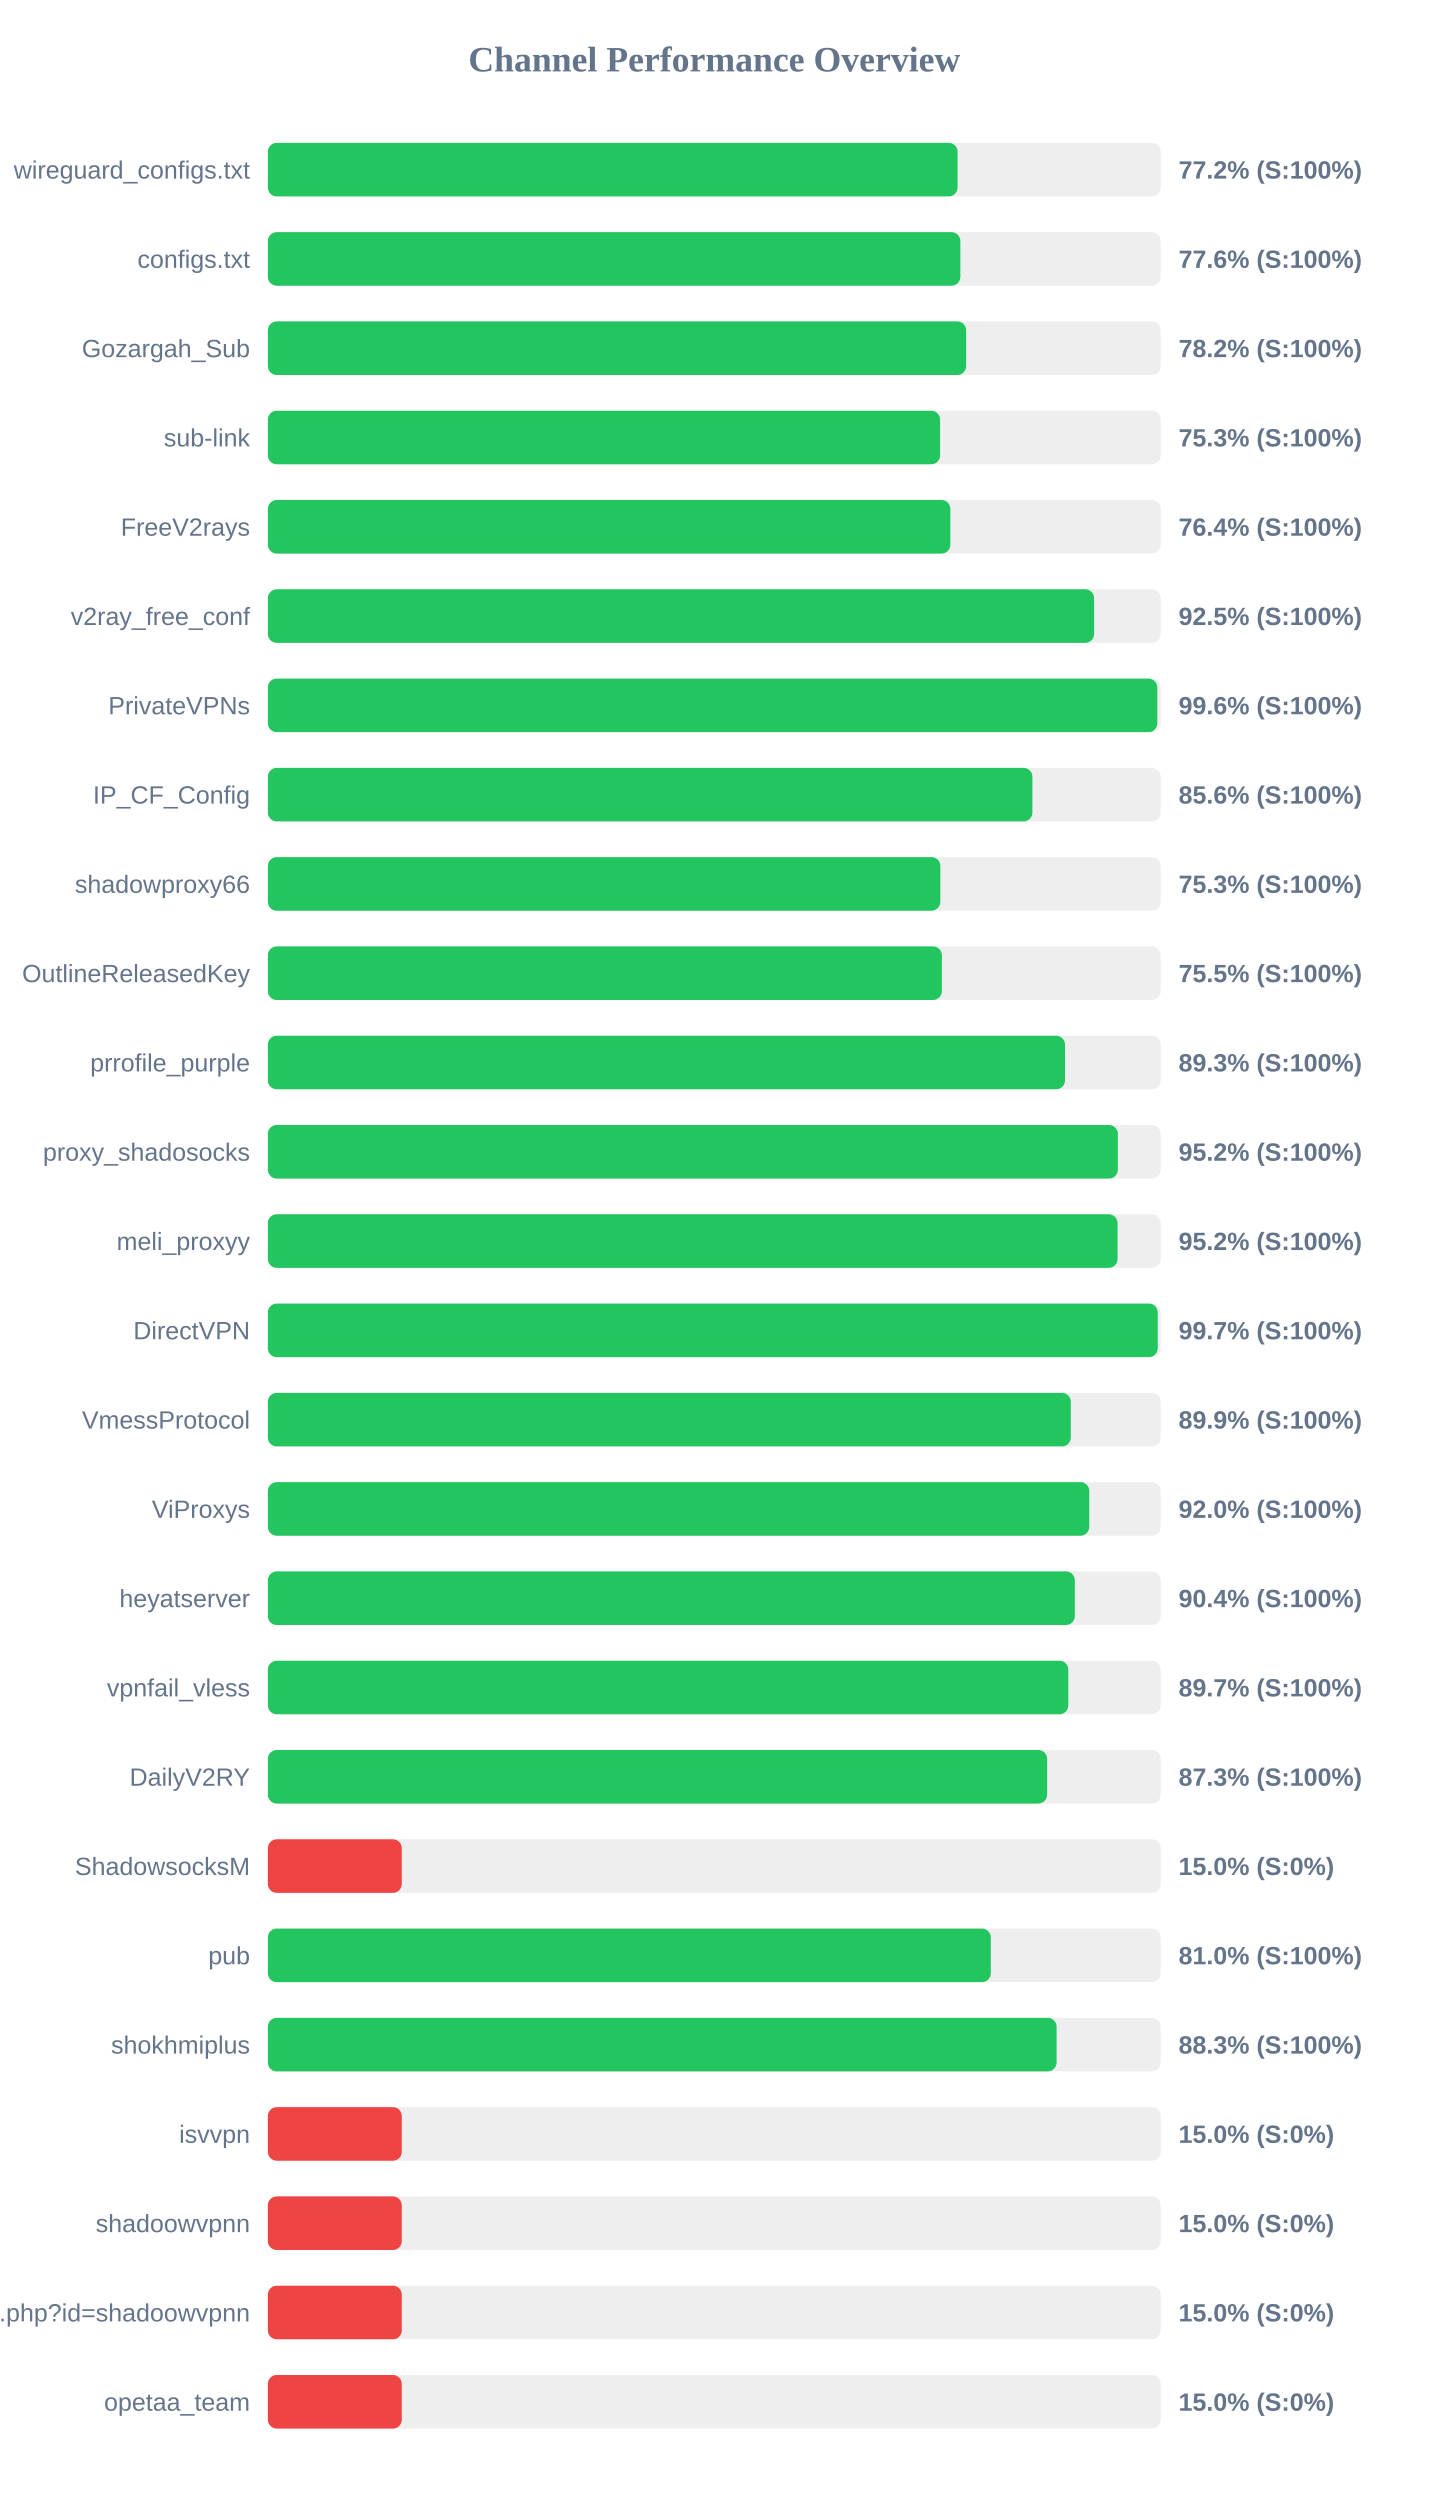
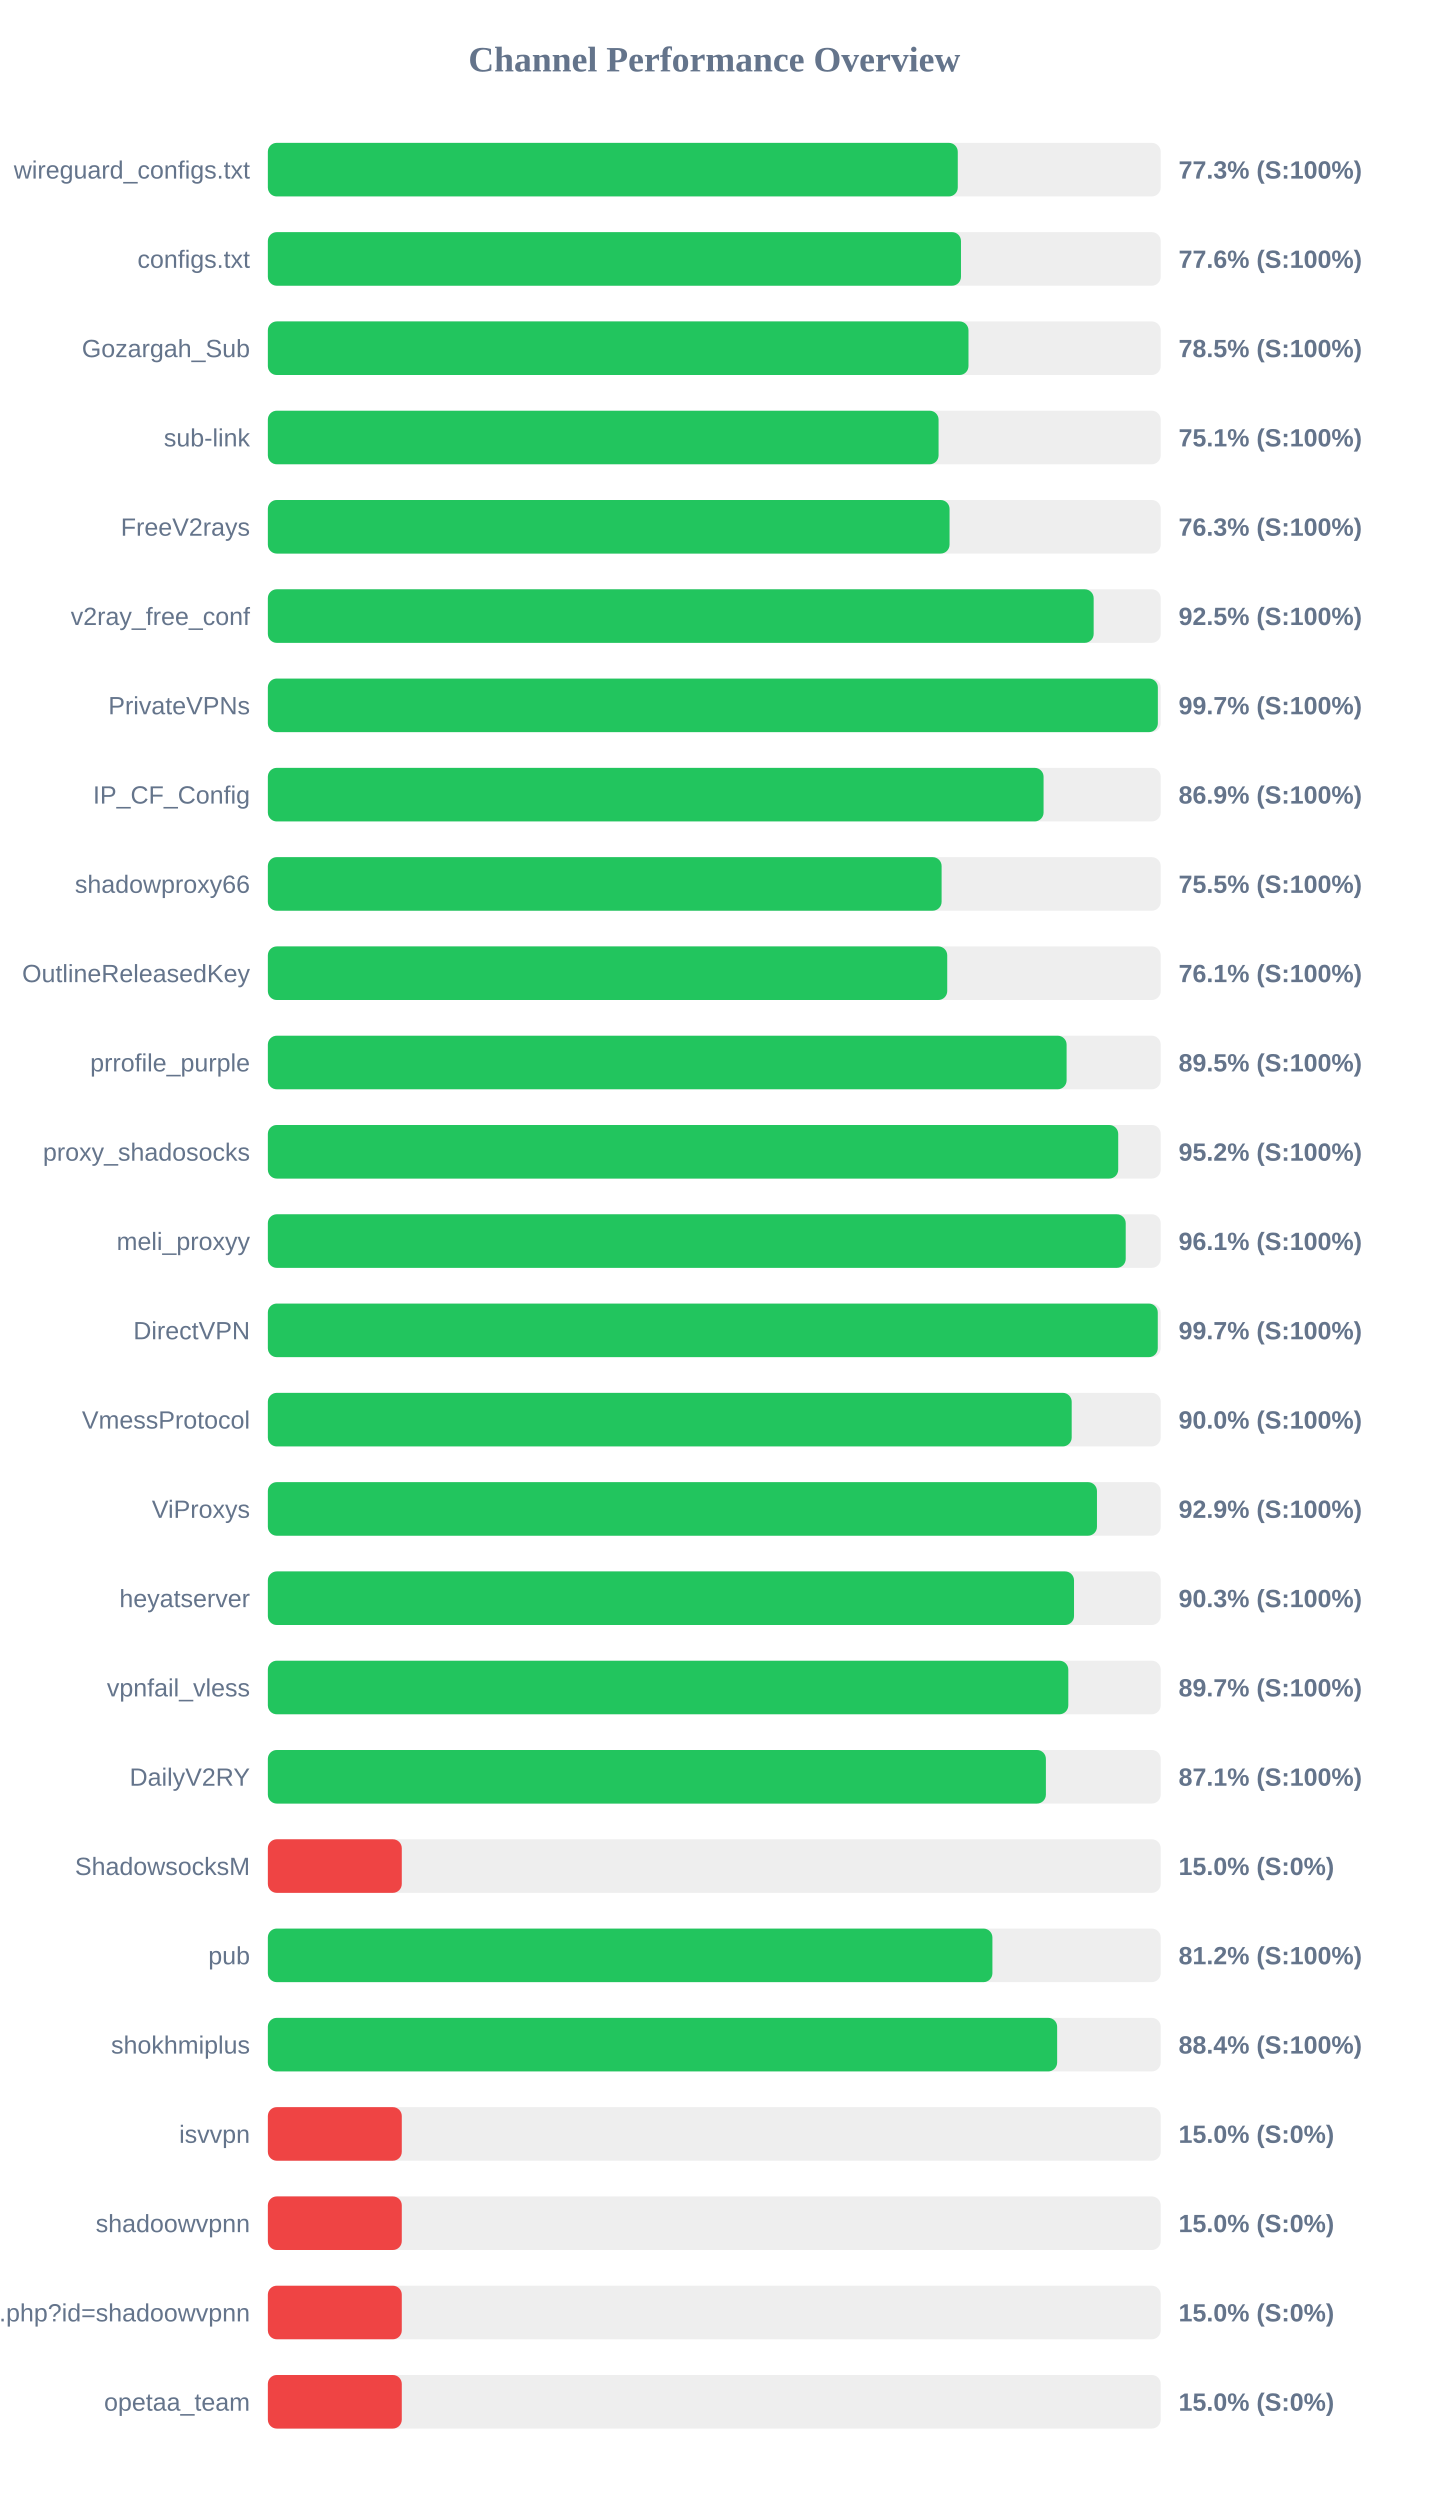
<svg xmlns="http://www.w3.org/2000/svg" width="800" height="1400" version="1.1">
  <style>
        .row { font: 14px Arial; fill: #64748b; }
        .score { font: bold 14px Arial; fill: #64748b; }
    </style>
  <text x="400" y="40" text-anchor="middle" font-size="20px" font-weight="bold" fill="#64748b">Channel Performance Overview</text>
  <rect x="150" y="80" width="500" height="30" fill="#eee" rx="5" />
-   <rect x="150" y="80" width="386.25" height="30" fill="#22c55e" rx="5" />
+   <rect x="150" y="80" width="386.35" height="30" fill="#22c55e" rx="5" />
  <text x="140" y="100" text-anchor="end" class="row">wireguard_configs.txt</text>
-   <text x="660" y="100" text-anchor="start" class="score">77.2% (S:100%)</text>
+   <text x="660" y="100" text-anchor="start" class="score">77.3% (S:100%)</text>
  <rect x="150" y="130" width="500" height="30" fill="#eee" rx="5" />
-   <rect x="150" y="130" width="387.8" height="30" fill="#22c55e" rx="5" />
+   <rect x="150" y="130" width="388.15" height="30" fill="#22c55e" rx="5" />
  <text x="140" y="150" text-anchor="end" class="row">configs.txt</text>
  <text x="660" y="150" text-anchor="start" class="score">77.6% (S:100%)</text>
  <rect x="150" y="180" width="500" height="30" fill="#eee" rx="5" />
-   <rect x="150" y="180" width="391.05" height="30" fill="#22c55e" rx="5" />
+   <rect x="150" y="180" width="392.35" height="30" fill="#22c55e" rx="5" />
  <text x="140" y="200" text-anchor="end" class="row">Gozargah_Sub</text>
-   <text x="660" y="200" text-anchor="start" class="score">78.2% (S:100%)</text>
+   <text x="660" y="200" text-anchor="start" class="score">78.5% (S:100%)</text>
  <rect x="150" y="230" width="500" height="30" fill="#eee" rx="5" />
-   <rect x="150" y="230" width="376.45" height="30" fill="#22c55e" rx="5" />
+   <rect x="150" y="230" width="375.6" height="30" fill="#22c55e" rx="5" />
  <text x="140" y="250" text-anchor="end" class="row">sub-link</text>
-   <text x="660" y="250" text-anchor="start" class="score">75.3% (S:100%)</text>
+   <text x="660" y="250" text-anchor="start" class="score">75.1% (S:100%)</text>
  <rect x="150" y="280" width="500" height="30" fill="#eee" rx="5" />
-   <rect x="150" y="280" width="382.2" height="30" fill="#22c55e" rx="5" />
+   <rect x="150" y="280" width="381.75" height="30" fill="#22c55e" rx="5" />
  <text x="140" y="300" text-anchor="end" class="row">FreeV2rays</text>
-   <text x="660" y="300" text-anchor="start" class="score">76.4% (S:100%)</text>
+   <text x="660" y="300" text-anchor="start" class="score">76.3% (S:100%)</text>
  <rect x="150" y="330" width="500" height="30" fill="#eee" rx="5" />
-   <rect x="150" y="330" width="462.7" height="30" fill="#22c55e" rx="5" />
+   <rect x="150" y="330" width="462.45" height="30" fill="#22c55e" rx="5" />
  <text x="140" y="350" text-anchor="end" class="row">v2ray_free_conf</text>
  <text x="660" y="350" text-anchor="start" class="score">92.5% (S:100%)</text>
  <rect x="150" y="380" width="500" height="30" fill="#eee" rx="5" />
-   <rect x="150" y="380" width="498.1" height="30" fill="#22c55e" rx="5" />
+   <rect x="150" y="380" width="498.4" height="30" fill="#22c55e" rx="5" />
  <text x="140" y="400" text-anchor="end" class="row">PrivateVPNs</text>
-   <text x="660" y="400" text-anchor="start" class="score">99.6% (S:100%)</text>
+   <text x="660" y="400" text-anchor="start" class="score">99.7% (S:100%)</text>
  <rect x="150" y="430" width="500" height="30" fill="#eee" rx="5" />
-   <rect x="150" y="430" width="428.15" height="30" fill="#22c55e" rx="5" />
+   <rect x="150" y="430" width="434.4" height="30" fill="#22c55e" rx="5" />
  <text x="140" y="450" text-anchor="end" class="row">IP_CF_Config</text>
-   <text x="660" y="450" text-anchor="start" class="score">85.6% (S:100%)</text>
+   <text x="660" y="450" text-anchor="start" class="score">86.9% (S:100%)</text>
  <rect x="150" y="480" width="500" height="30" fill="#eee" rx="5" />
-   <rect x="150" y="480" width="376.6" height="30" fill="#22c55e" rx="5" />
+   <rect x="150" y="480" width="377.3" height="30" fill="#22c55e" rx="5" />
  <text x="140" y="500" text-anchor="end" class="row">shadowproxy66</text>
-   <text x="660" y="500" text-anchor="start" class="score">75.3% (S:100%)</text>
+   <text x="660" y="500" text-anchor="start" class="score">75.5% (S:100%)</text>
  <rect x="150" y="530" width="500" height="30" fill="#eee" rx="5" />
-   <rect x="150" y="530" width="377.45" height="30" fill="#22c55e" rx="5" />
+   <rect x="150" y="530" width="380.45" height="30" fill="#22c55e" rx="5" />
  <text x="140" y="550" text-anchor="end" class="row">OutlineReleasedKey</text>
-   <text x="660" y="550" text-anchor="start" class="score">75.5% (S:100%)</text>
+   <text x="660" y="550" text-anchor="start" class="score">76.1% (S:100%)</text>
  <rect x="150" y="580" width="500" height="30" fill="#eee" rx="5" />
-   <rect x="150" y="580" width="446.4" height="30" fill="#22c55e" rx="5" />
+   <rect x="150" y="580" width="447.3" height="30" fill="#22c55e" rx="5" />
  <text x="140" y="600" text-anchor="end" class="row">prrofile_purple</text>
-   <text x="660" y="600" text-anchor="start" class="score">89.3% (S:100%)</text>
+   <text x="660" y="600" text-anchor="start" class="score">89.5% (S:100%)</text>
  <rect x="150" y="630" width="500" height="30" fill="#eee" rx="5" />
-   <rect x="150" y="630" width="476.0" height="30" fill="#22c55e" rx="5" />
+   <rect x="150" y="630" width="476.2" height="30" fill="#22c55e" rx="5" />
  <text x="140" y="650" text-anchor="end" class="row">proxy_shadosocks</text>
  <text x="660" y="650" text-anchor="start" class="score">95.2% (S:100%)</text>
  <rect x="150" y="680" width="500" height="30" fill="#eee" rx="5" />
-   <rect x="150" y="680" width="475.85" height="30" fill="#22c55e" rx="5" />
+   <rect x="150" y="680" width="480.4" height="30" fill="#22c55e" rx="5" />
  <text x="140" y="700" text-anchor="end" class="row">meli_proxyy</text>
-   <text x="660" y="700" text-anchor="start" class="score">95.2% (S:100%)</text>
+   <text x="660" y="700" text-anchor="start" class="score">96.1% (S:100%)</text>
  <rect x="150" y="730" width="500" height="30" fill="#eee" rx="5" />
  <rect x="150" y="730" width="498.35" height="30" fill="#22c55e" rx="5" />
  <text x="140" y="750" text-anchor="end" class="row">DirectVPN</text>
  <text x="660" y="750" text-anchor="start" class="score">99.7% (S:100%)</text>
  <rect x="150" y="780" width="500" height="30" fill="#eee" rx="5" />
-   <rect x="150" y="780" width="449.65" height="30" fill="#22c55e" rx="5" />
+   <rect x="150" y="780" width="450.15" height="30" fill="#22c55e" rx="5" />
  <text x="140" y="800" text-anchor="end" class="row">VmessProtocol</text>
-   <text x="660" y="800" text-anchor="start" class="score">89.9% (S:100%)</text>
+   <text x="660" y="800" text-anchor="start" class="score">90.0% (S:100%)</text>
  <rect x="150" y="830" width="500" height="30" fill="#eee" rx="5" />
-   <rect x="150" y="830" width="460.0" height="30" fill="#22c55e" rx="5" />
+   <rect x="150" y="830" width="464.3" height="30" fill="#22c55e" rx="5" />
  <text x="140" y="850" text-anchor="end" class="row">ViProxys</text>
-   <text x="660" y="850" text-anchor="start" class="score">92.0% (S:100%)</text>
+   <text x="660" y="850" text-anchor="start" class="score">92.9% (S:100%)</text>
  <rect x="150" y="880" width="500" height="30" fill="#eee" rx="5" />
-   <rect x="150" y="880" width="451.9" height="30" fill="#22c55e" rx="5" />
+   <rect x="150" y="880" width="451.45" height="30" fill="#22c55e" rx="5" />
  <text x="140" y="900" text-anchor="end" class="row">heyatserver</text>
-   <text x="660" y="900" text-anchor="start" class="score">90.4% (S:100%)</text>
+   <text x="660" y="900" text-anchor="start" class="score">90.3% (S:100%)</text>
  <rect x="150" y="930" width="500" height="30" fill="#eee" rx="5" />
  <rect x="150" y="930" width="448.25" height="30" fill="#22c55e" rx="5" />
  <text x="140" y="950" text-anchor="end" class="row">vpnfail_vless</text>
  <text x="660" y="950" text-anchor="start" class="score">89.7% (S:100%)</text>
  <rect x="150" y="980" width="500" height="30" fill="#eee" rx="5" />
-   <rect x="150" y="980" width="436.4" height="30" fill="#22c55e" rx="5" />
+   <rect x="150" y="980" width="435.7" height="30" fill="#22c55e" rx="5" />
  <text x="140" y="1000" text-anchor="end" class="row">DailyV2RY</text>
-   <text x="660" y="1000" text-anchor="start" class="score">87.3% (S:100%)</text>
+   <text x="660" y="1000" text-anchor="start" class="score">87.1% (S:100%)</text>
  <rect x="150" y="1030" width="500" height="30" fill="#eee" rx="5" />
  <rect x="150" y="1030" width="75.0" height="30" fill="#ef4444" rx="5" />
  <text x="140" y="1050" text-anchor="end" class="row">ShadowsocksM</text>
  <text x="660" y="1050" text-anchor="start" class="score">15.0% (S:0%)</text>
  <rect x="150" y="1080" width="500" height="30" fill="#eee" rx="5" />
-   <rect x="150" y="1080" width="404.85" height="30" fill="#22c55e" rx="5" />
+   <rect x="150" y="1080" width="405.75" height="30" fill="#22c55e" rx="5" />
  <text x="140" y="1100" text-anchor="end" class="row">pub</text>
-   <text x="660" y="1100" text-anchor="start" class="score">81.0% (S:100%)</text>
+   <text x="660" y="1100" text-anchor="start" class="score">81.2% (S:100%)</text>
  <rect x="150" y="1130" width="500" height="30" fill="#eee" rx="5" />
-   <rect x="150" y="1130" width="441.7" height="30" fill="#22c55e" rx="5" />
+   <rect x="150" y="1130" width="442.0" height="30" fill="#22c55e" rx="5" />
  <text x="140" y="1150" text-anchor="end" class="row">shokhmiplus</text>
-   <text x="660" y="1150" text-anchor="start" class="score">88.3% (S:100%)</text>
+   <text x="660" y="1150" text-anchor="start" class="score">88.4% (S:100%)</text>
  <rect x="150" y="1180" width="500" height="30" fill="#eee" rx="5" />
  <rect x="150" y="1180" width="75.0" height="30" fill="#ef4444" rx="5" />
  <text x="140" y="1200" text-anchor="end" class="row">isvvpn</text>
  <text x="660" y="1200" text-anchor="start" class="score">15.0% (S:0%)</text>
  <rect x="150" y="1230" width="500" height="30" fill="#eee" rx="5" />
  <rect x="150" y="1230" width="75.0" height="30" fill="#ef4444" rx="5" />
  <text x="140" y="1250" text-anchor="end" class="row">shadoowvpnn</text>
  <text x="660" y="1250" text-anchor="start" class="score">15.0% (S:0%)</text>
  <rect x="150" y="1280" width="500" height="30" fill="#eee" rx="5" />
  <rect x="150" y="1280" width="75.0" height="30" fill="#ef4444" rx="5" />
  <text x="140" y="1300" text-anchor="end" class="row">api.php?id=shadoowvpnn</text>
  <text x="660" y="1300" text-anchor="start" class="score">15.0% (S:0%)</text>
  <rect x="150" y="1330" width="500" height="30" fill="#eee" rx="5" />
  <rect x="150" y="1330" width="75.0" height="30" fill="#ef4444" rx="5" />
  <text x="140" y="1350" text-anchor="end" class="row">opetaa_team</text>
  <text x="660" y="1350" text-anchor="start" class="score">15.0% (S:0%)</text>
</svg>
